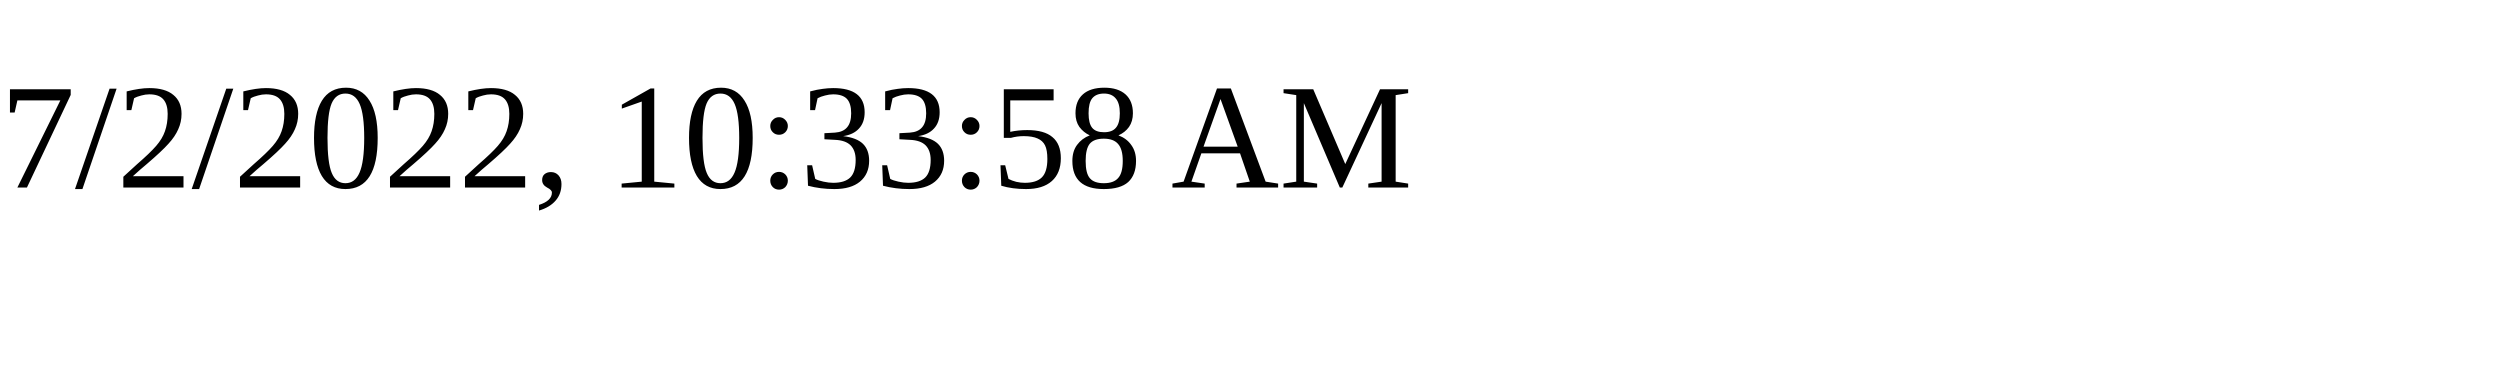
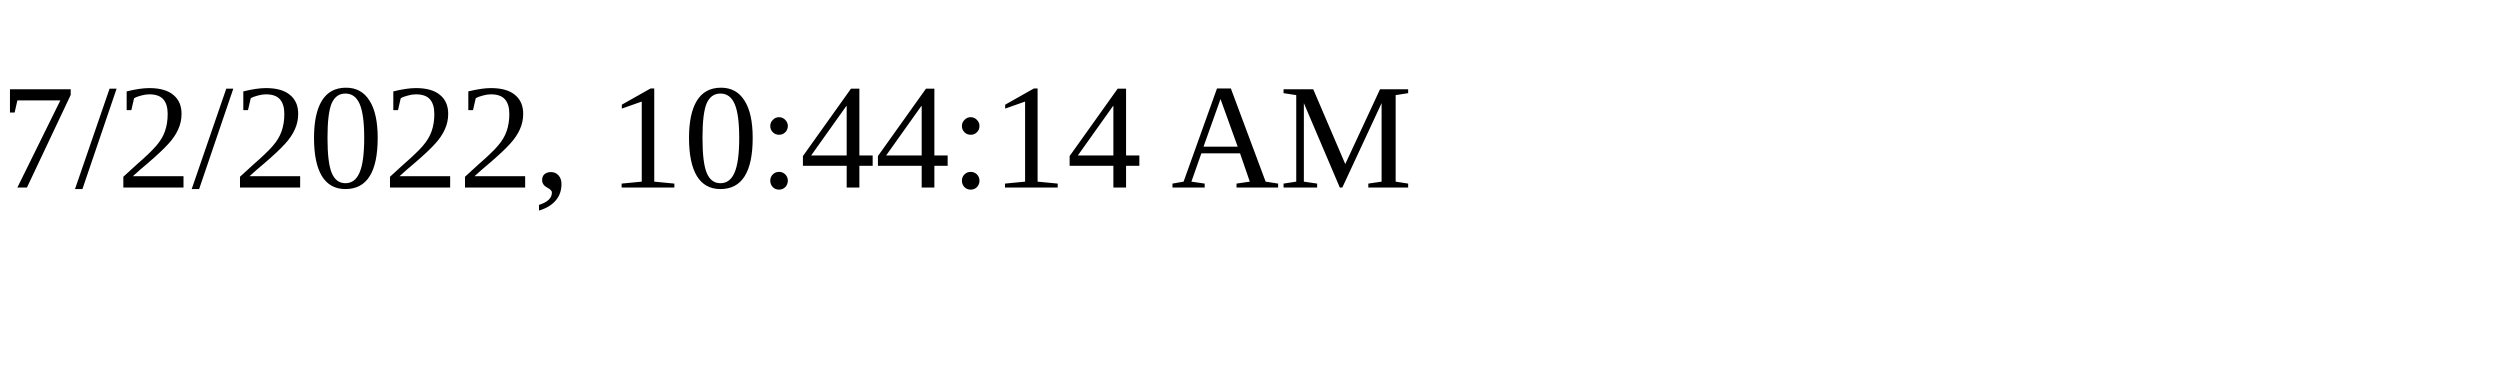
<svg xmlns="http://www.w3.org/2000/svg" height="30" width="200">
-   <text x="0" y="15">7/2/2022, 10:33:58 AM</text>
+   <text x="0" y="15">7/2/2022, 10:44:14 AM</text>
</svg>
